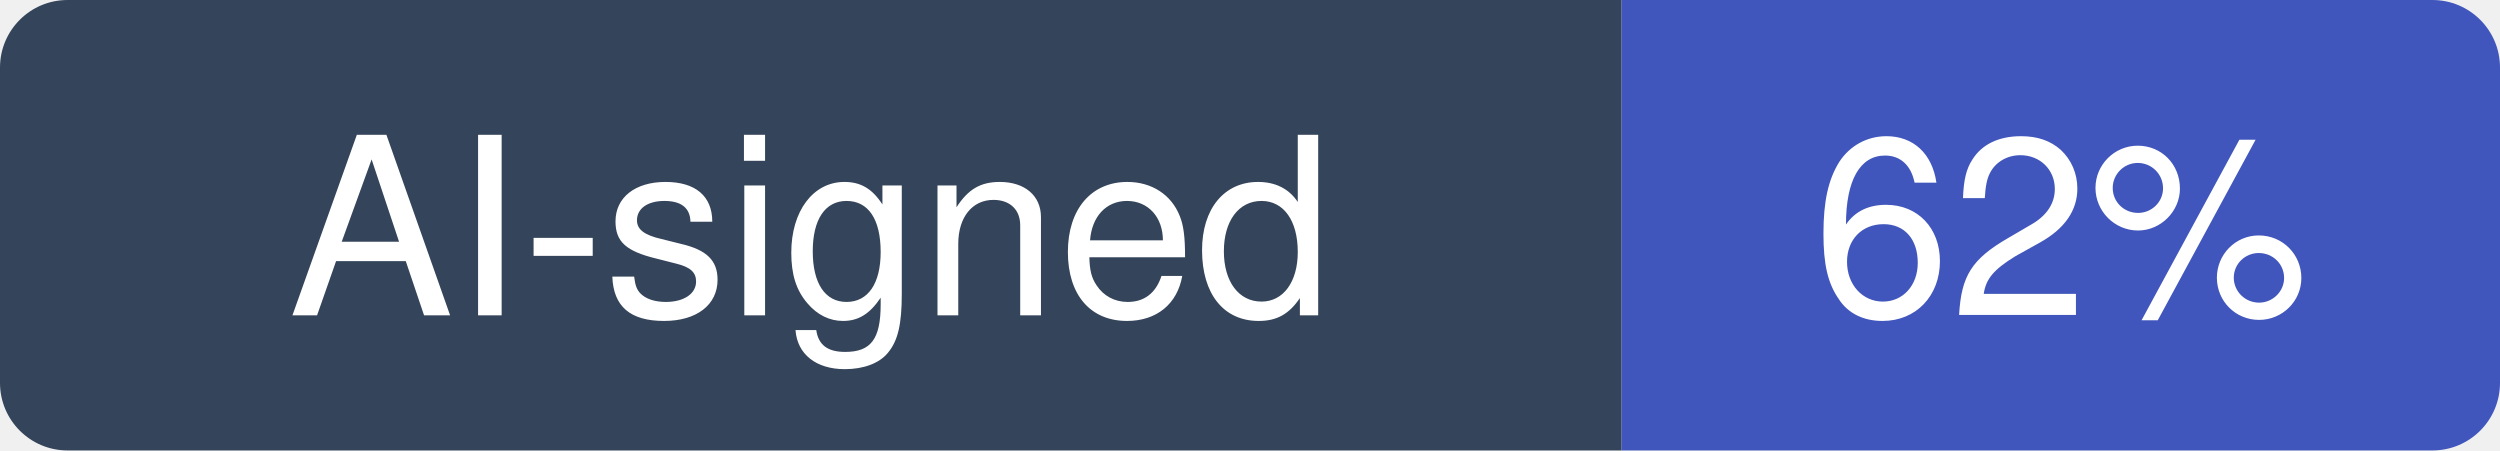
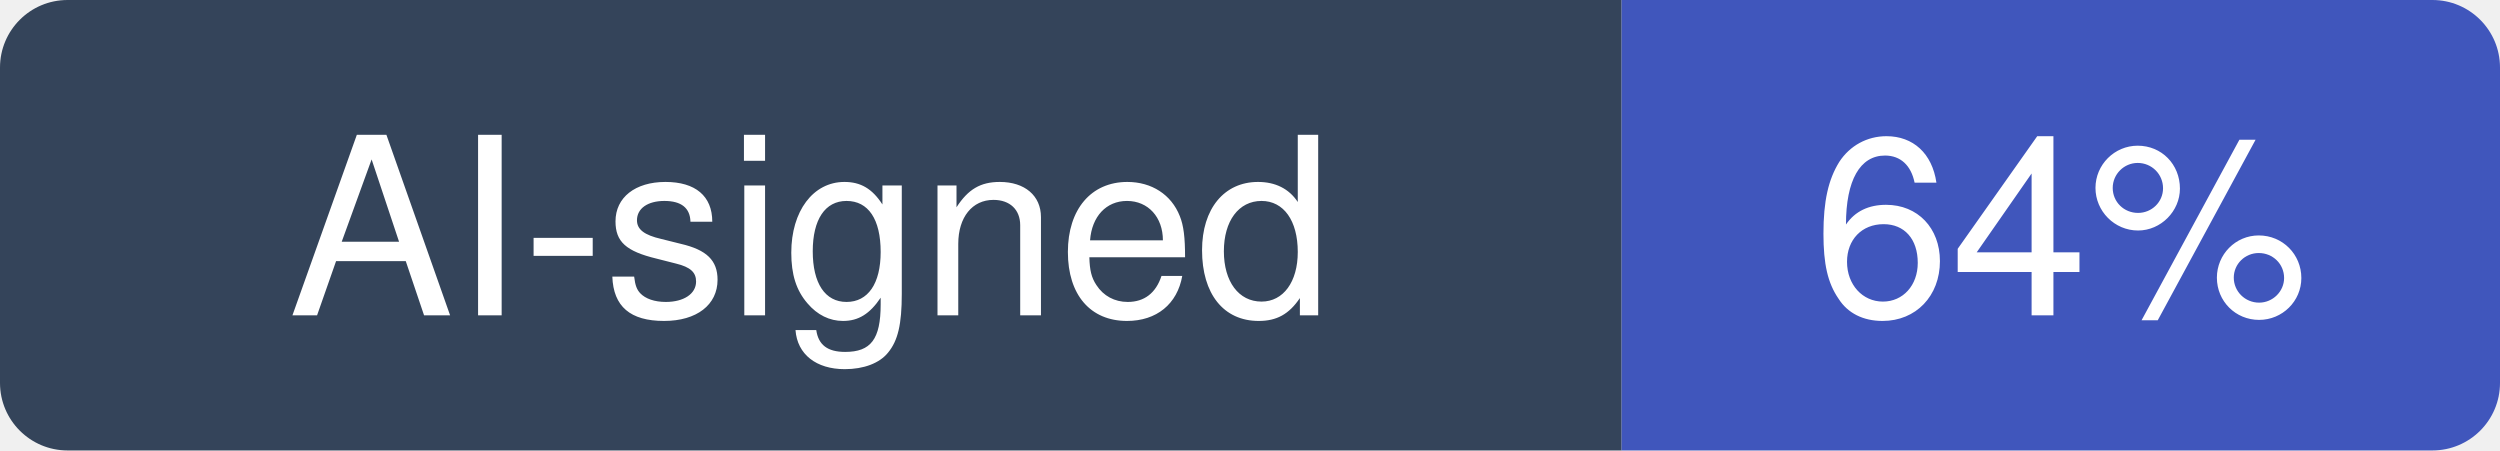
- <svg xmlns="http://www.w3.org/2000/svg" width="111" height="20" viewBox="0 0 111 20" role="img" aria-label="AI-signed: 62% of recent commits in jarrodwatts/claude-hud">
+ <svg xmlns="http://www.w3.org/2000/svg" width="111" height="20" viewBox="0 0 111 20" role="img" aria-label="AI-signed: 64% of recent commits in jarrodwatts/claude-hud">
  <clipPath id="hm-r">
    <rect width="111" height="20" rx="3" />
  </clipPath>
  <g clip-path="url(#hm-r)">
    <rect width="72" height="20" fill="#34445A" />
    <rect x="72" width="39" height="20" fill="#4056BC" />
  </g>
  <g fill="#fff" text-anchor="middle" font-family="Verdana, -apple-system, BlinkMacSystemFont, Segoe UI, Helvetica, Arial, Fira Sans, sans-serif" font-size="11">
    <text x="36" y="14">AI-signed</text>
-     <text x="91.5" y="14">62%</text>
+     <text x="91.5" y="14">64%</text>
  </g>
</svg>
